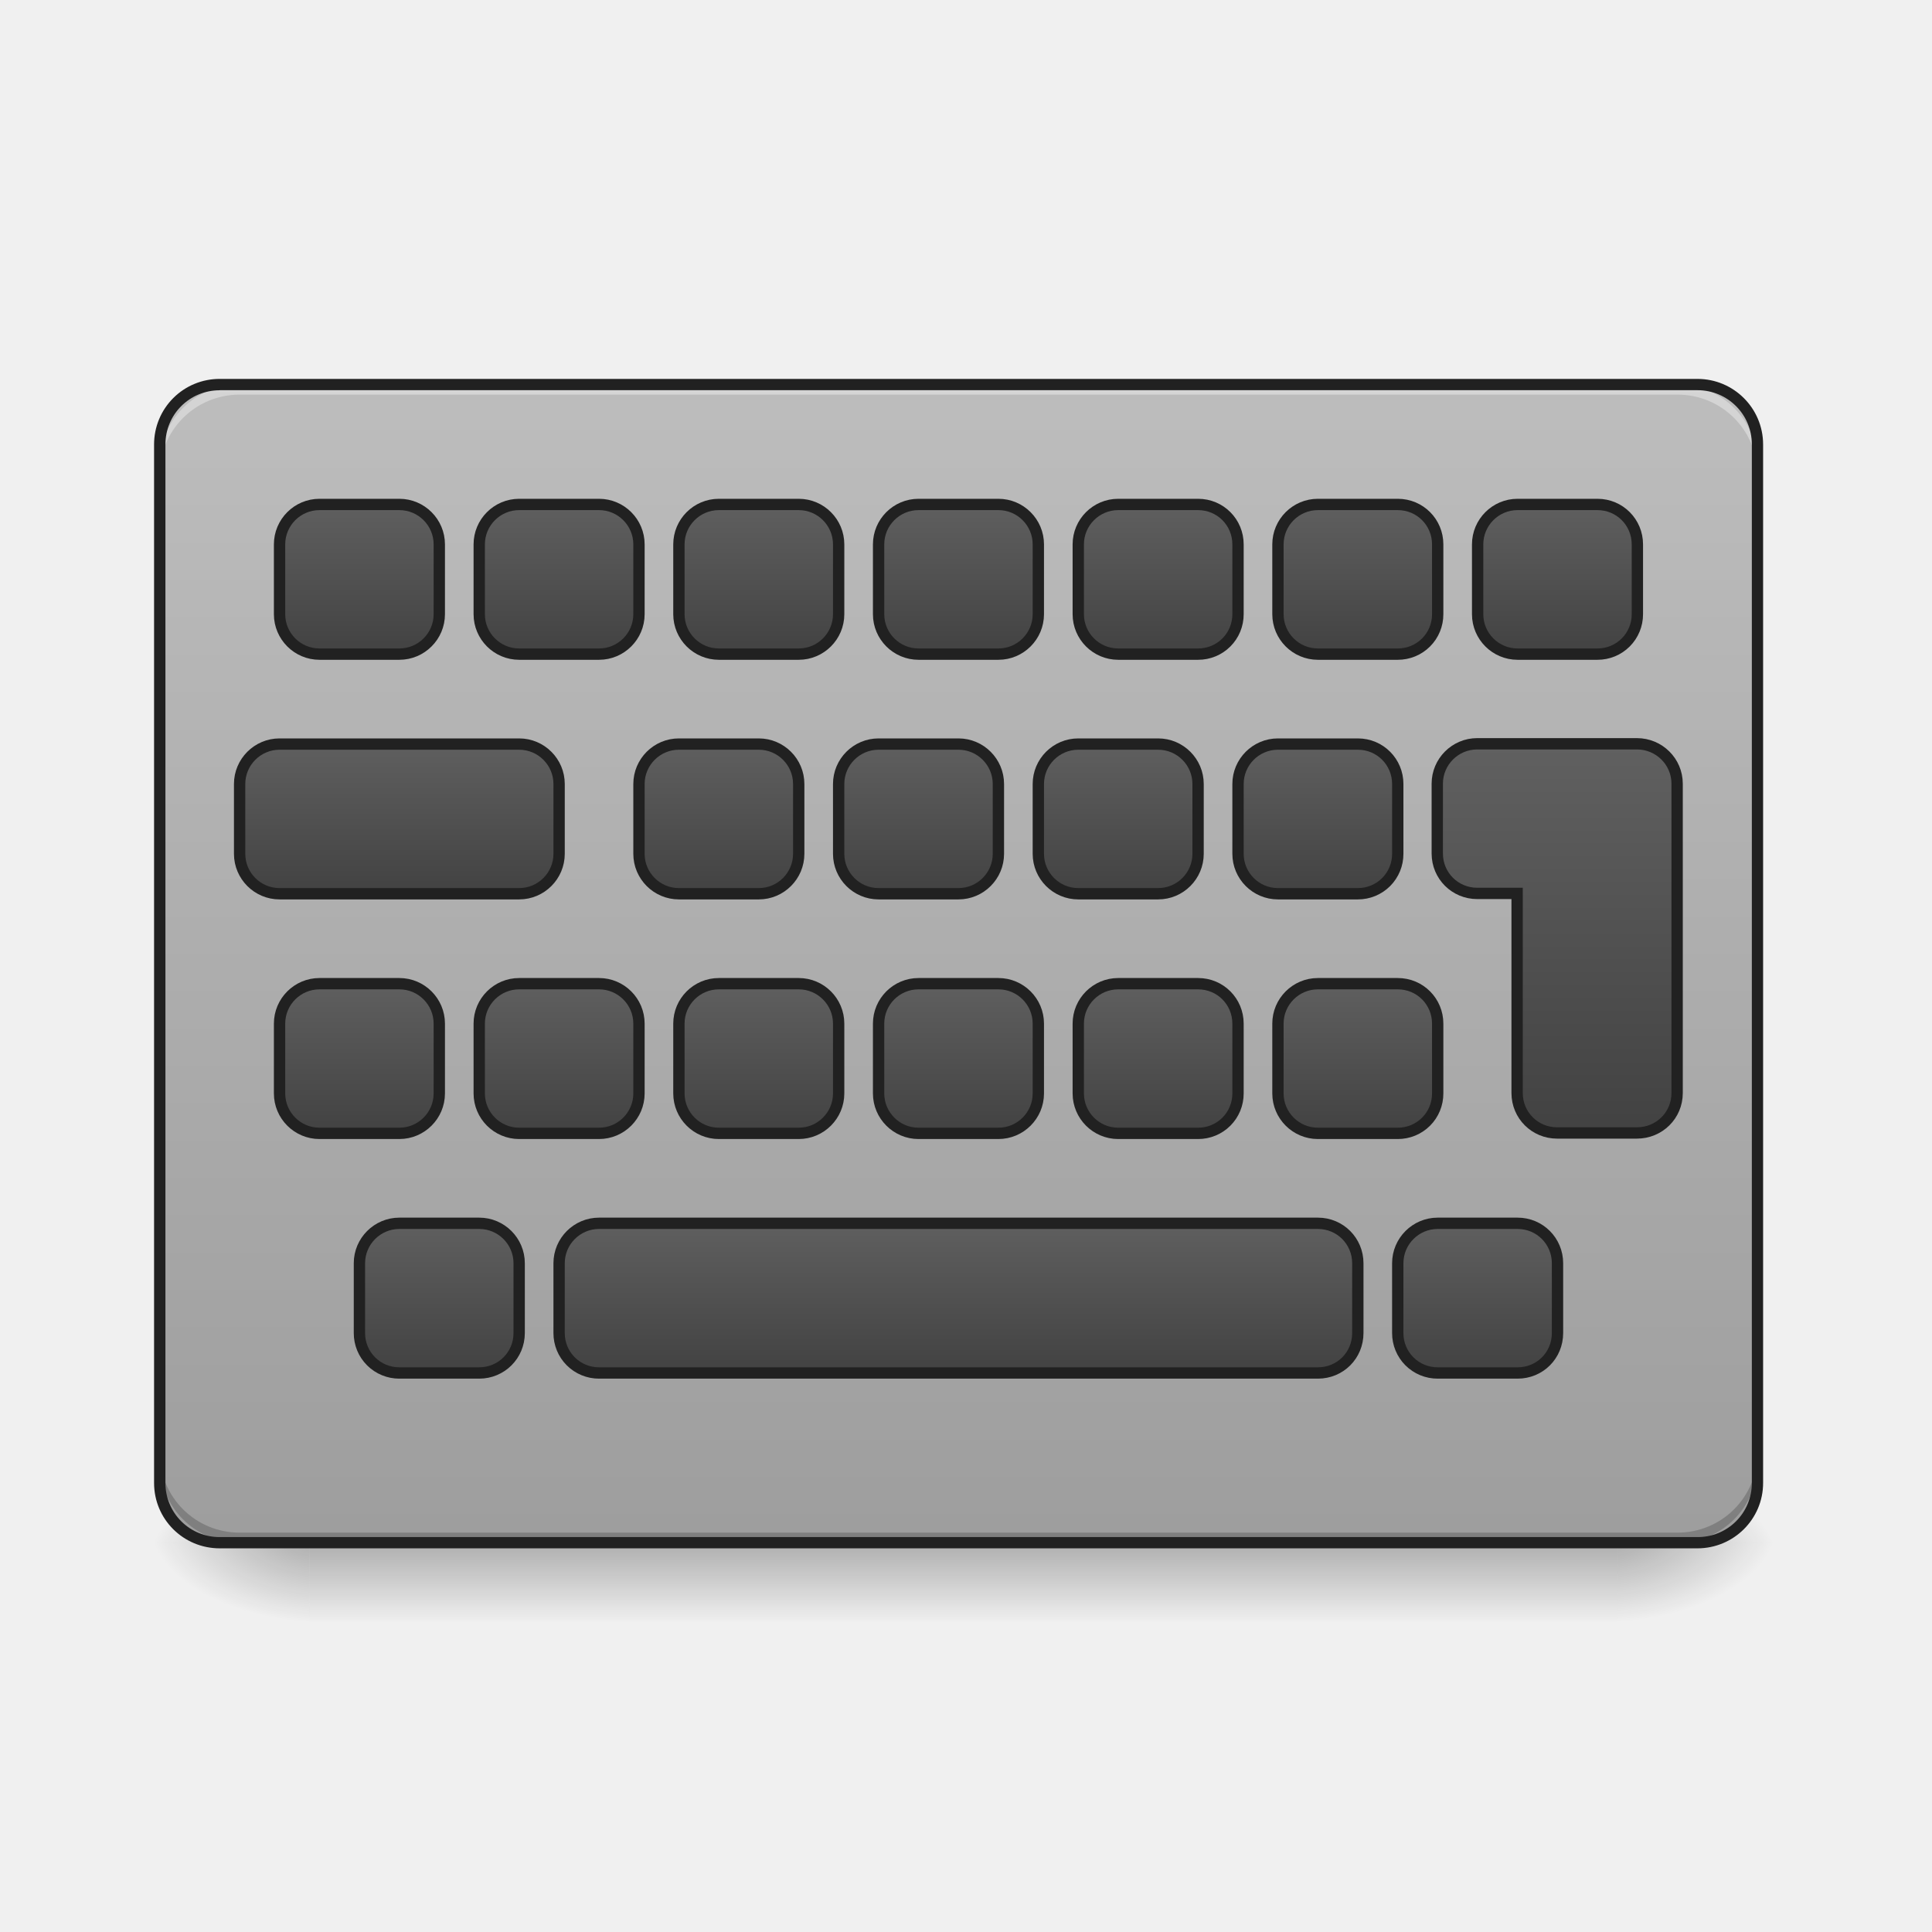
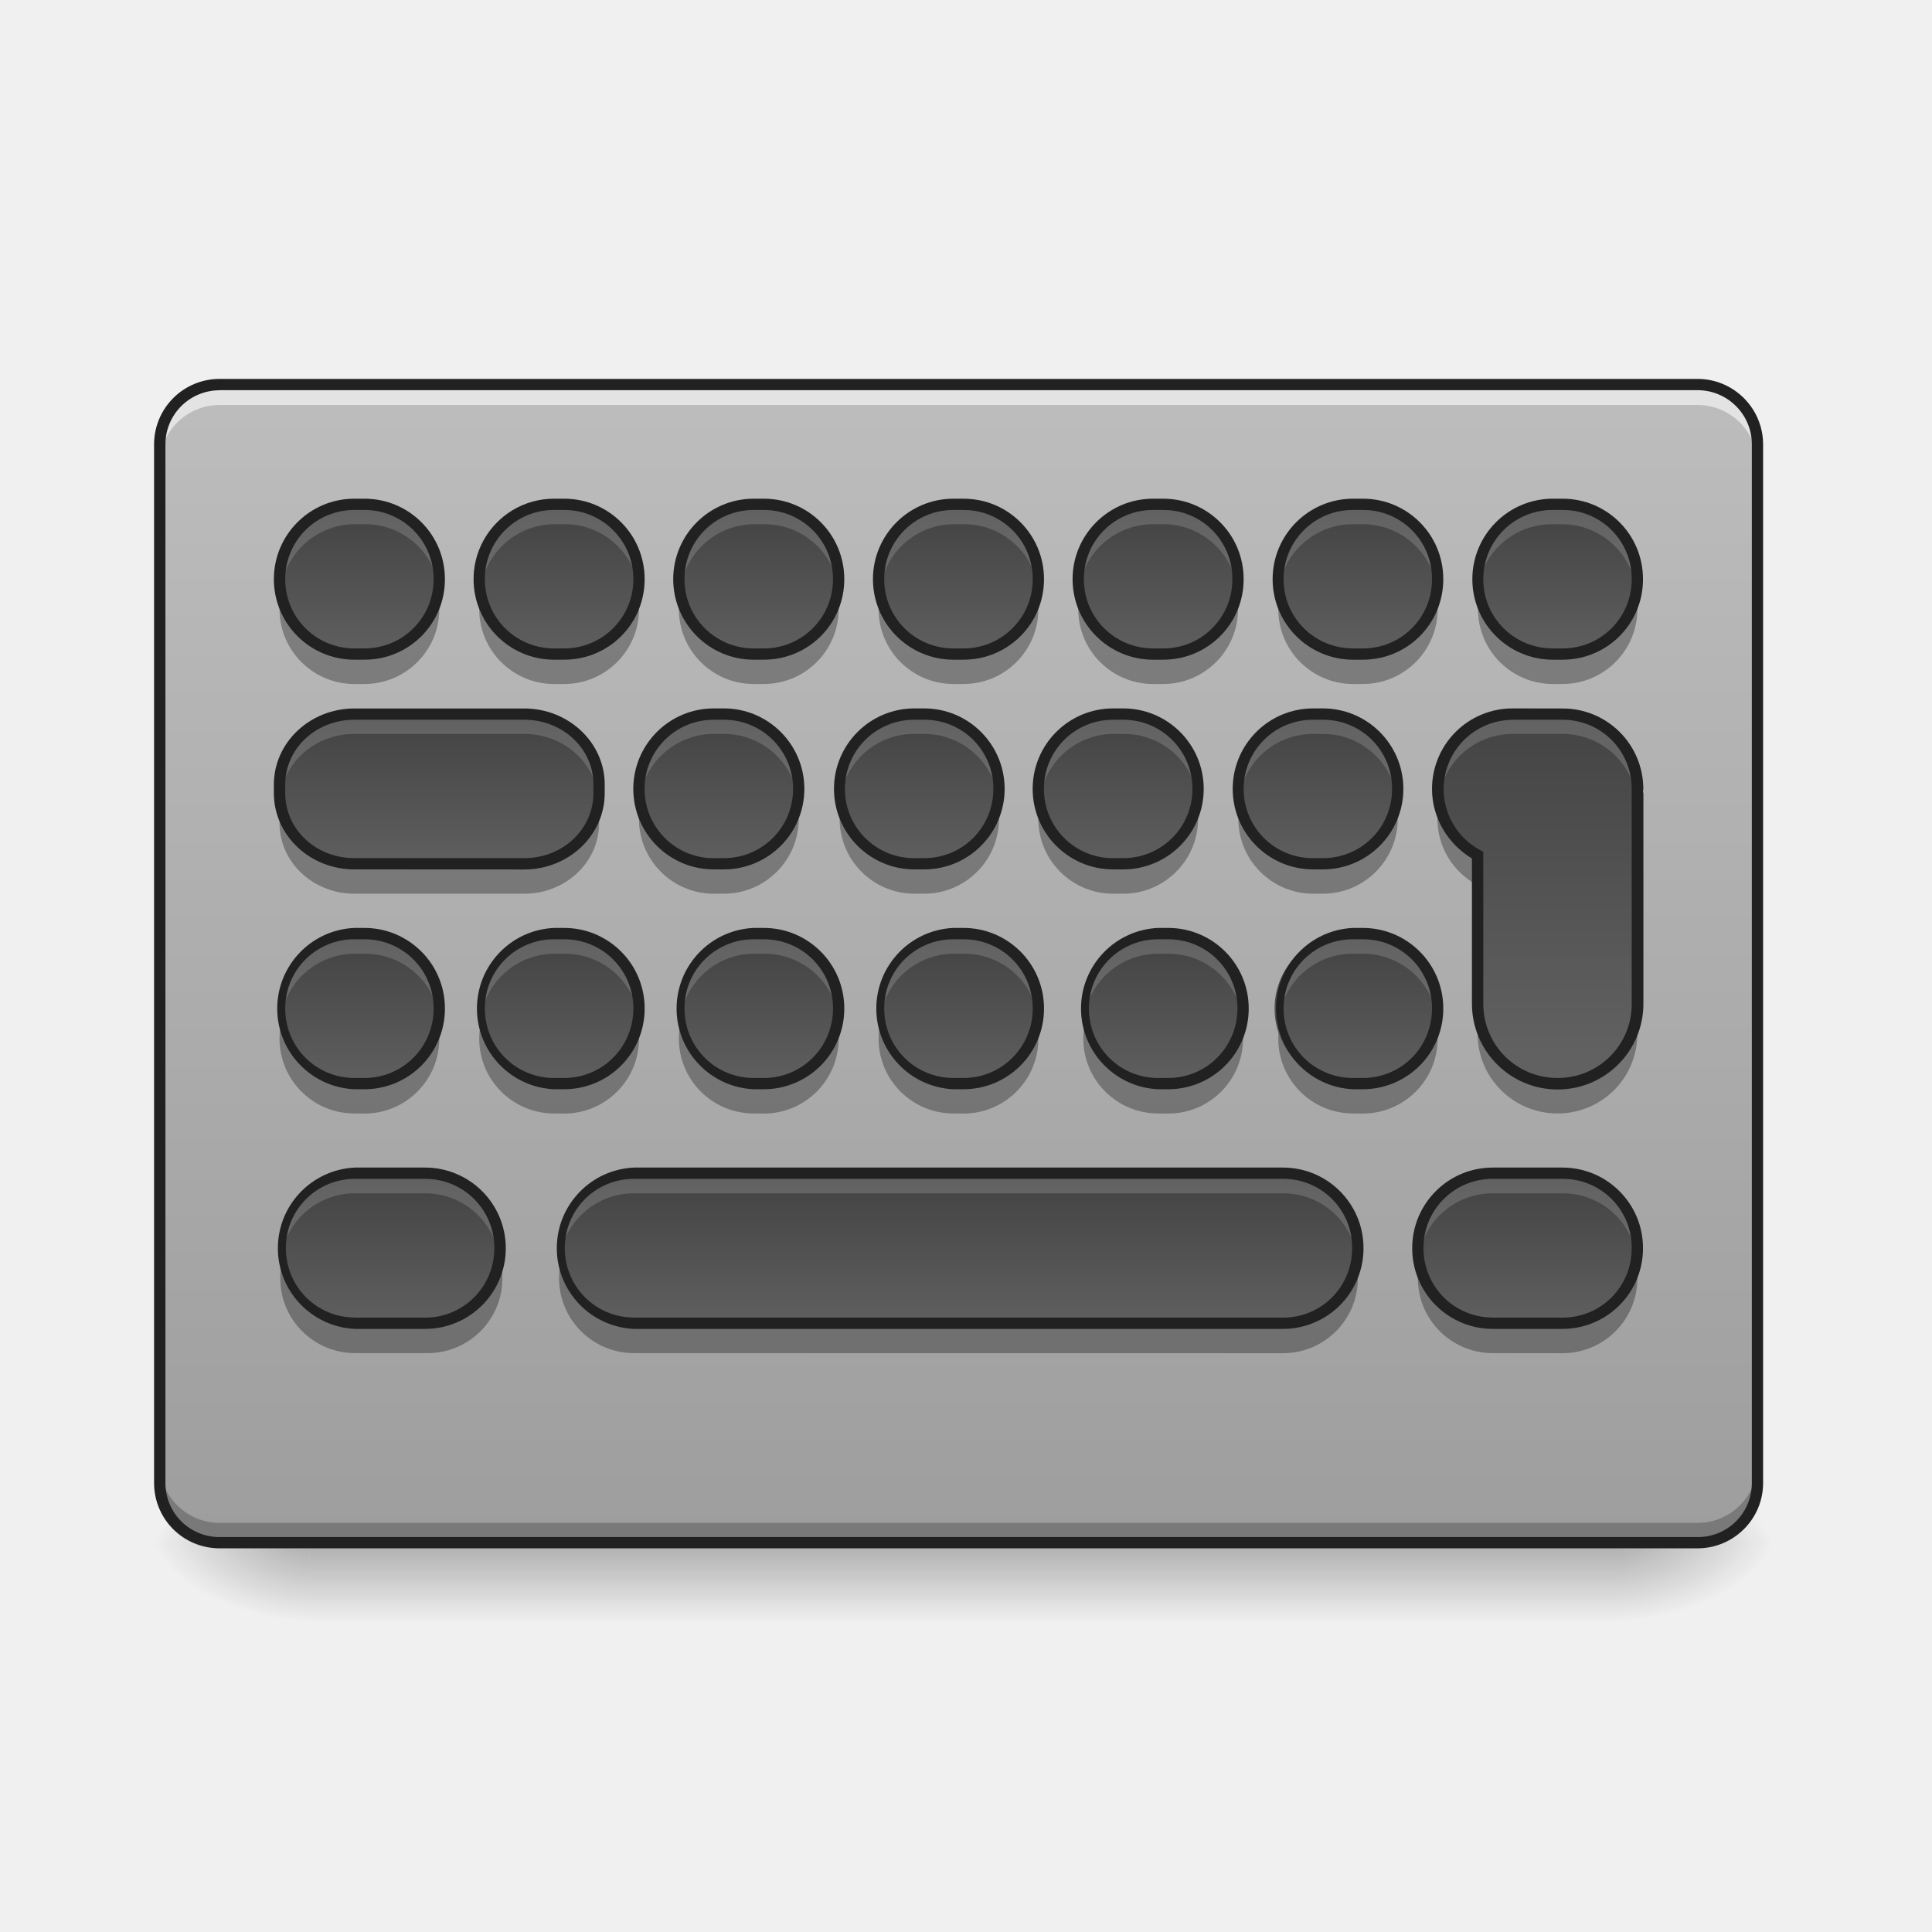
<svg xmlns="http://www.w3.org/2000/svg" width="32" height="32" viewBox="0 0 24 24">
  <defs>
    <linearGradient id="a" gradientUnits="userSpaceOnUse" x1="254" y1="233.5" x2="254" y2="254.667" gradientTransform="matrix(.04688 0 0 .04688 0 8.219)">
      <stop offset="0" stop-opacity=".275" />
      <stop offset="1" stop-opacity="0" />
    </linearGradient>
    <radialGradient id="b" gradientUnits="userSpaceOnUse" cx="450.909" cy="189.579" fx="450.909" fy="189.579" r="21.167" gradientTransform="matrix(0 -.0586 -.10548 0 39.842 45.836)">
      <stop offset="0" stop-opacity=".314" />
      <stop offset=".222" stop-opacity=".275" />
      <stop offset="1" stop-opacity="0" />
    </radialGradient>
    <radialGradient id="c" gradientUnits="userSpaceOnUse" cx="450.909" cy="189.579" fx="450.909" fy="189.579" r="21.167" gradientTransform="matrix(0 .0586 .10548 0 -15.903 -7.506)">
      <stop offset="0" stop-opacity=".314" />
      <stop offset=".222" stop-opacity=".275" />
      <stop offset="1" stop-opacity="0" />
    </radialGradient>
    <radialGradient id="d" gradientUnits="userSpaceOnUse" cx="450.909" cy="189.579" fx="450.909" fy="189.579" r="21.167" gradientTransform="matrix(0 -.0586 .10548 0 -15.903 45.836)">
      <stop offset="0" stop-opacity=".314" />
      <stop offset=".222" stop-opacity=".275" />
      <stop offset="1" stop-opacity="0" />
    </radialGradient>
    <radialGradient id="e" gradientUnits="userSpaceOnUse" cx="450.909" cy="189.579" fx="450.909" fy="189.579" r="21.167" gradientTransform="matrix(0 .0586 -.10548 0 39.842 -7.506)">
      <stop offset="0" stop-opacity=".314" />
      <stop offset=".222" stop-opacity=".275" />
      <stop offset="1" stop-opacity="0" />
    </radialGradient>
-     <linearGradient id="f" gradientUnits="userSpaceOnUse" x1="254" y1="-139.563" x2="254" y2="167.354" gradientTransform="matrix(.04688 0 0 .04688 0 11.195)">
-       <stop offset="0" stop-color="#bdbdbd" />
-       <stop offset="1" stop-color="#9e9e9e" />
+     <linearGradient id="f" gradientUnits="userSpaceOnUse" x1="296.333" y1="167.354" x2="296.333" y2="-139.563" gradientTransform="matrix(.04688 0 0 .04688 0 11.195)">
+       <stop offset="0" stop-color="#9e9e9e" />
+       <stop offset="1" stop-color="#bdbdbd" />
    </linearGradient>
-     <linearGradient id="g" gradientUnits="userSpaceOnUse" x1="285.75" y1="135.604" x2="285.75" y2="177.938" gradientTransform="translate(-31.75 -92.604)">
+     <linearGradient id="g" gradientUnits="userSpaceOnUse" x1="285.75" y1="135.604" x2="285.75" y2="177.938" gradientTransform="matrix(.04688 0 0 -.04688 -1.488 19.94)">
      <stop offset="0" stop-color="#616161" />
      <stop offset="1" stop-color="#424242" />
    </linearGradient>
-     <linearGradient id="h" gradientUnits="userSpaceOnUse" x1="285.75" y1="135.604" x2="285.75" y2="177.938" gradientTransform="translate(-31.75 -29.104)">
+     <linearGradient id="h" gradientUnits="userSpaceOnUse" x1="285.75" y1="135.604" x2="285.75" y2="177.938" gradientTransform="matrix(.04688 0 0 -.04688 -1.488 22.917)">
      <stop offset="0" stop-color="#616161" />
      <stop offset="1" stop-color="#424242" />
    </linearGradient>
-     <linearGradient id="i" gradientUnits="userSpaceOnUse" x1="285.75" y1="135.604" x2="285.75" y2="177.938" gradientTransform="translate(-42.333 -156.104)">
+     <linearGradient id="i" gradientUnits="userSpaceOnUse" x1="285.75" y1="135.604" x2="285.75" y2="177.938" gradientTransform="matrix(.04688 0 0 -.04688 -1.488 14.607)">
      <stop offset="0" stop-color="#616161" />
      <stop offset="1" stop-color="#424242" />
    </linearGradient>
-     <linearGradient id="j" gradientUnits="userSpaceOnUse" x1="285.75" y1="135.604" x2="285.75" y2="177.938" gradientTransform="translate(-31.75 -219.604)">
+     <linearGradient id="j" gradientUnits="userSpaceOnUse" x1="285.75" y1="135.604" x2="285.75" y2="177.938" gradientTransform="matrix(.04688 0 0 -.04688 .496 17.212)">
      <stop offset="0" stop-color="#616161" />
      <stop offset="1" stop-color="#424242" />
    </linearGradient>
-     <linearGradient id="k" gradientUnits="userSpaceOnUse" x1="285.75" y1="135.604" x2="285.75" y2="177.938" gradientTransform="translate(21.167 -92.604)">
+     <linearGradient id="k" gradientUnits="userSpaceOnUse" x1="296.333" y1="135.604" x2="296.333" y2="177.938" gradientTransform="matrix(.04688 0 0 -.04688 .992 14.607)">
      <stop offset="0" stop-color="#616161" />
      <stop offset="1" stop-color="#424242" />
    </linearGradient>
-     <linearGradient id="l" gradientUnits="userSpaceOnUse" x1="285.75" y1="135.604" x2="285.75" y2="177.938" gradientTransform="translate(10.583 -156.104)">
+     <linearGradient id="l" gradientUnits="userSpaceOnUse" x1="285.75" y1="135.604" x2="285.75" y2="177.938" gradientTransform="matrix(.04688 0 0 -.04688 3.473 19.94)">
      <stop offset="0" stop-color="#616161" />
      <stop offset="1" stop-color="#424242" />
    </linearGradient>
-     <linearGradient id="m" gradientUnits="userSpaceOnUse" x1="296.333" y1="135.604" x2="296.333" y2="177.938" gradientTransform="translate(21.167 -219.604)">
+     <linearGradient id="m" gradientUnits="userSpaceOnUse" x1="285.75" y1="135.604" x2="285.75" y2="177.938" gradientTransform="matrix(.04688 0 0 -.04688 2.977 17.212)">
      <stop offset="0" stop-color="#616161" />
      <stop offset="1" stop-color="#424242" />
    </linearGradient>
-     <linearGradient id="n" gradientUnits="userSpaceOnUse" x1="285.75" y1="135.604" x2="285.75" y2="177.938" gradientTransform="translate(74.083 -92.604)">
+     <linearGradient id="n" gradientUnits="userSpaceOnUse" x1="285.75" y1="135.604" x2="285.75" y2="177.938" gradientTransform="matrix(.04688 0 0 -.04688 3.473 14.607)">
      <stop offset="0" stop-color="#616161" />
      <stop offset="1" stop-color="#424242" />
    </linearGradient>
-     <linearGradient id="o" gradientUnits="userSpaceOnUse" x1="285.75" y1="135.604" x2="285.75" y2="177.938" gradientTransform="translate(63.5 -156.104)">
+     <linearGradient id="o" gradientUnits="userSpaceOnUse" x1="285.75" y1="135.604" x2="285.75" y2="177.938" gradientTransform="matrix(.04688 0 0 -.04688 5.954 14.607)">
      <stop offset="0" stop-color="#616161" />
      <stop offset="1" stop-color="#424242" />
    </linearGradient>
-     <linearGradient id="p" gradientUnits="userSpaceOnUse" x1="285.75" y1="135.604" x2="285.75" y2="177.938" gradientTransform="translate(74.083 -219.604)">
+     <linearGradient id="p" gradientUnits="userSpaceOnUse" x1="285.75" y1="135.604" x2="285.75" y2="177.938" gradientTransform="matrix(.04688 0 0 -.04688 -3.97 19.94)">
      <stop offset="0" stop-color="#616161" />
      <stop offset="1" stop-color="#424242" />
    </linearGradient>
-     <linearGradient id="q" gradientUnits="userSpaceOnUse" x1="285.75" y1="135.604" x2="285.75" y2="241.438" gradientTransform="matrix(3.77953 0 0 3.77953 480 222.598)">
+     <linearGradient id="q" gradientUnits="userSpaceOnUse" x1="285.75" y1="135.604" x2="285.75" y2="177.938" gradientTransform="matrix(.04688 0 0 -.04688 -4.465 17.212)">
      <stop offset="0" stop-color="#616161" />
      <stop offset="1" stop-color="#424242" />
    </linearGradient>
-     <linearGradient id="r" gradientUnits="userSpaceOnUse" x1="285.75" y1="135.604" x2="285.75" y2="177.938" gradientTransform="translate(127 -219.604)">
+     <linearGradient id="r" gradientUnits="userSpaceOnUse" x1="285.75" y1="135.604" x2="285.75" y2="177.938" gradientTransform="matrix(.04688 0 0 -.04688 -3.97 14.607)">
      <stop offset="0" stop-color="#616161" />
      <stop offset="1" stop-color="#424242" />
    </linearGradient>
-     <linearGradient id="s" gradientUnits="userSpaceOnUse" x1="285.75" y1="135.604" x2="285.75" y2="177.938" gradientTransform="translate(-84.667 -92.604)">
+     <linearGradient id="s" gradientUnits="userSpaceOnUse" x1="285.75" y1="135.604" x2="285.75" y2="177.938" gradientTransform="matrix(.04688 0 0 -.04688 -6.45 19.94)">
      <stop offset="0" stop-color="#616161" />
      <stop offset="1" stop-color="#424242" />
    </linearGradient>
-     <linearGradient id="t" gradientUnits="userSpaceOnUse" x1="285.75" y1="135.604" x2="285.75" y2="177.938" gradientTransform="translate(-95.25 -156.104)">
+     <linearGradient id="t" gradientUnits="userSpaceOnUse" x1="285.75" y1="135.604" x2="285.75" y2="177.938" gradientTransform="matrix(.04688 0 0 -.04688 -6.45 14.607)">
      <stop offset="0" stop-color="#616161" />
      <stop offset="1" stop-color="#424242" />
    </linearGradient>
-     <linearGradient id="u" gradientUnits="userSpaceOnUse" x1="285.75" y1="135.604" x2="285.75" y2="177.938" gradientTransform="translate(-84.667 -219.604)">
+     <linearGradient id="u" gradientUnits="userSpaceOnUse" x1="285.75" y1="135.604" x2="285.75" y2="177.938" gradientTransform="matrix(.04688 0 0 -.04688 -9.427 17.212)">
      <stop offset="0" stop-color="#616161" />
      <stop offset="1" stop-color="#424242" />
    </linearGradient>
-     <linearGradient id="v" gradientUnits="userSpaceOnUse" x1="285.75" y1="135.604" x2="285.75" y2="177.938" gradientTransform="translate(-137.583 -92.604)">
+     <linearGradient id="v" gradientUnits="userSpaceOnUse" x1="285.75" y1="135.604" x2="285.75" y2="177.938" gradientTransform="matrix(.04688 0 0 -.04688 -8.93 14.607)">
      <stop offset="0" stop-color="#616161" />
      <stop offset="1" stop-color="#424242" />
    </linearGradient>
-     <linearGradient id="w" gradientUnits="userSpaceOnUse" x1="285.75" y1="135.604" x2="285.75" y2="177.938" gradientTransform="translate(-137.583 -219.604)">
+     <linearGradient id="w" gradientUnits="userSpaceOnUse" x1="285.75" y1="135.604" x2="285.75" y2="177.938" gradientTransform="matrix(.04688 0 0 -.04688 5.21 22.917)">
      <stop offset="0" stop-color="#616161" />
      <stop offset="1" stop-color="#424242" />
    </linearGradient>
-     <linearGradient id="x" gradientUnits="userSpaceOnUse" x1="285.75" y1="135.604" x2="285.75" y2="177.938" gradientTransform="translate(-201.083 -156.104)">
+     <linearGradient id="x" gradientUnits="userSpaceOnUse" x1="285.75" y1="135.604" x2="285.75" y2="177.938" gradientTransform="matrix(.04688 0 0 -.04688 -8.93 19.94)">
      <stop offset="0" stop-color="#616161" />
      <stop offset="1" stop-color="#424242" />
    </linearGradient>
-     <linearGradient id="y" gradientUnits="userSpaceOnUse" x1="285.75" y1="135.604" x2="285.75" y2="177.938" gradientTransform="translate(-190.5 -219.604)">
+     <linearGradient id="y" gradientUnits="userSpaceOnUse" x1="285.75" y1="170" x2="285.75" y2="74.75" gradientTransform="matrix(.04688 0 0 .04688 5.954 5.118)">
      <stop offset="0" stop-color="#616161" />
      <stop offset="1" stop-color="#424242" />
    </linearGradient>
-     <linearGradient id="z" gradientUnits="userSpaceOnUse" x1="285.75" y1="135.604" x2="285.75" y2="177.938" gradientTransform="translate(105.833 -29.104)">
+     <linearGradient id="z" gradientUnits="userSpaceOnUse" x1="285.75" y1="135.604" x2="285.75" y2="177.938" gradientTransform="matrix(.04688 0 0 -.04688 1.054 19.94)">
      <stop offset="0" stop-color="#616161" />
      <stop offset="1" stop-color="#424242" />
    </linearGradient>
-     <linearGradient id="A" gradientUnits="userSpaceOnUse" x1="285.75" y1="135.604" x2="285.75" y2="177.938" gradientTransform="translate(-169.333 -29.104)">
+     <linearGradient id="A" gradientUnits="userSpaceOnUse" x1="285.75" y1="135.604" x2="285.75" y2="177.938" gradientTransform="matrix(.04688 0 0 -.04688 -1.976 17.212)">
      <stop offset="0" stop-color="#616161" />
      <stop offset="1" stop-color="#424242" />
    </linearGradient>
-     <linearGradient id="B" gradientUnits="userSpaceOnUse" x1="285.75" y1="135.604" x2="285.75" y2="177.938" gradientTransform="translate(-190.5 -92.604)">
+     <linearGradient id="B" gradientUnits="userSpaceOnUse" x1="285.75" y1="135.604" x2="285.75" y2="177.938" gradientTransform="matrix(.04688 0 0 -.04688 -8.922 22.917)">
      <stop offset="0" stop-color="#616161" />
      <stop offset="1" stop-color="#424242" />
    </linearGradient>
  </defs>
  <path d="M3.844 19.164h16.25v.992H3.844zm0 0" fill="url(#a)" />
  <path d="M20.094 19.164h1.984v-.992h-1.984zm0 0" fill="url(#b)" />
  <path d="M3.844 19.164H1.859v.992h1.985zm0 0" fill="url(#c)" />
  <path d="M3.844 19.164H1.859v-.992h1.985zm0 0" fill="url(#d)" />
  <path d="M20.094 19.164h1.984v.992h-1.984zm0 0" fill="url(#e)" />
  <path d="M2.73 4.777h18.356c.41 0 .746.332.746.743v12.902c0 .41-.336.742-.746.742H2.73a.743.743 0 0 1-.746-.742V5.52c0-.41.332-.743.746-.743zm0 0" fill="url(#f)" />
-   <path d="M2.977 19.164a.989.989 0 0 1-.993-.992v-.125c0 .55.442.992.993.992H20.84a.991.991 0 0 0 .992-.992v.125c0 .55-.445.992-.992.992zm0 0" fill-opacity=".196" />
-   <path d="M2.977 4.777a.989.989 0 0 0-.993.993v.125c0-.551.442-.993.993-.993H20.84c.547 0 .992.442.992.993V5.77a.991.991 0 0 0-.992-.993zm0 0" fill="#e6e6e6" fill-opacity=".588" />
-   <path d="M243.393 45.642h21.165c5.833 0 10.582 4.75 10.582 10.582v18.498c0 5.833-4.75 10.583-10.582 10.583h-21.165c-5.832 0-10.582-4.75-10.582-10.583V56.224c0-5.833 4.75-10.582 10.582-10.582zm0 0" transform="matrix(.04688 0 0 .04688 0 10.08)" fill="url(#g)" stroke-width="3" stroke-linecap="round" stroke="#212121" />
-   <path d="M158.735 109.136h190.482c5.916 0 10.582 4.75 10.582 10.582v18.498c0 5.916-4.666 10.583-10.582 10.583H158.735a10.544 10.544 0 0 1-10.582-10.583v-18.498c0-5.833 4.75-10.582 10.582-10.582zm0 0" transform="matrix(.04688 0 0 .04688 0 10.08)" fill="url(#h)" stroke-width="3" stroke-linecap="round" stroke="#212121" />
+   <path d="M11.844 11.973h.125a.93.93 0 1 1 0 1.86l-.125-.001a.93.93 0 1 1 0-1.86zm0 0M7.875 14.95h8.063a.93.93 0 0 1 0 1.86l-8.063-.001a.93.93 0 1 1 0-1.86zm0 0M11.844 6.637h.125a.93.93 0 1 1 0 1.86h-.125a.93.93 0 1 1 0-1.86zm0 0M13.828 9.242h.125a.93.93 0 1 1 0 1.86h-.125a.93.93 0 1 1 0-1.86zm0 0M14.324 6.637h.125a.93.93 0 1 1 0 1.86h-.125a.93.93 0 1 1 0-1.86zm0 0M16.809 11.973h.12a.93.93 0 1 1 0 1.86l-.12-.001a.93.93 0 0 1 0-1.86zm0 0M16.313 9.242h.12a.93.93 0 1 1 0 1.86h-.12a.93.93 0 1 1 0-1.86zm0 0M16.809 6.637h.12a.93.93 0 1 1 0 1.86h-.12a.93.93 0 1 1 0-1.86zm0 0M19.29 6.637h.12a.93.93 0 1 1 0 1.86h-.12a.93.93 0 1 1 0-1.86zm0 0M9.363 11.973h.125a.93.93 0 1 1 0 1.86l-.125-.001a.93.93 0 1 1 0-1.86zm0 0M8.867 9.242h.125a.93.93 0 1 1 0 1.86h-.125a.93.93 0 1 1 0-1.86zm0 0M9.363 6.637h.125a.93.93 0 1 1 0 1.86h-.125a.93.93 0 1 1 0-1.86zm0 0M6.883 11.973h.125a.93.93 0 1 1 0 1.86l-.125-.001a.93.93 0 1 1 0-1.86zm0 0M6.883 6.637h.125a.93.93 0 1 1 0 1.86h-.125a.93.93 0 1 1 0-1.86zm0 0M4.402 9.242h2.11c.515 0 .93.395.93.88v.105c0 .484-.415.875-.93.875h-2.11c-.511 0-.93-.391-.93-.875v-.106c0-.484.419-.879.93-.879zm0 0M4.402 6.637h.125a.93.93 0 1 1 0 1.86h-.125a.93.93 0 1 1 0-1.86zm0 0M18.543 14.95h.867a.93.93 0 0 1 0 1.86l-.867-.001a.93.93 0 1 1 0-1.86zm0 0M4.402 11.973h.125a.93.93 0 1 1 0 1.86l-.125-.001a.93.93 0 1 1 0-1.86zm0 0M18.793 9.242a.93.93 0 0 0-.438 1.754v1.844c0 .55.446.992.993.992.55 0 .992-.441.992-.992v-2.606-.035-.027a.927.927 0 0 0-.93-.93zm0 0" fill-opacity=".314" />
+   <path d="M2.73 19.172a.743.743 0 0 1-.746-.742v-.258c0 .414.332.746.746.746h18.356a.744.744 0 0 0 .746-.746v.258c0 .41-.332.742-.746.742zm0 0" fill-opacity=".235" />
+   <path d="M11.844 13.46h.125a.93.93 0 0 0 .93-.933.93.93 0 0 0-.93-.93h-.125a.932.932 0 0 0 0 1.864zm0 0" fill="url(#g)" />
+   <path d="M7.875 16.438h8.063a.93.93 0 0 0 .93-.93.93.93 0 0 0-.93-.934H7.874a.933.933 0 0 0 0 1.864zm0 0" fill="url(#h)" />
+   <path d="M2.73 4.777a.743.743 0 0 0-.746.743v.257c0-.414.332-.746.746-.746h18.356c.414 0 .746.332.746.746V5.52a.743.743 0 0 0-.746-.743zm0 0" fill="#fff" fill-opacity=".588" />
  <path d="M2.73 4.707a.813.813 0 0 0-.816.813v12.902c0 .45.363.812.816.812h18.356c.45 0 .816-.363.816-.812V5.52a.815.815 0 0 0-.816-.813zm0 .14h18.356c.375 0 .676.301.676.673v12.902a.67.67 0 0 1-.676.672H2.73a.67.67 0 0 1-.675-.672V5.52c0-.372.3-.672.675-.672zm0 0" fill="#212121" />
-   <path d="M232.811-17.852h21.165c5.833 0 10.582 4.75 10.582 10.582v18.498c0 5.833-4.75 10.583-10.582 10.583H232.81c-5.833 0-10.582-4.75-10.582-10.583V-7.27c0-5.833 4.75-10.582 10.582-10.582zm0 0" transform="matrix(.04688 0 0 .04688 0 10.08)" fill="url(#i)" stroke-width="3" stroke-linecap="round" stroke="#212121" />
-   <path d="M243.393-81.346h21.165c5.833 0 10.582 4.75 10.582 10.582v18.498c0 5.833-4.75 10.583-10.582 10.583h-21.165c-5.832 0-10.582-4.75-10.582-10.583v-18.498c0-5.833 4.75-10.582 10.582-10.582zm0 0" transform="matrix(.04688 0 0 .04688 0 10.08)" fill="url(#j)" stroke-width="3" stroke-linecap="round" stroke="#212121" />
-   <path d="M296.305 45.642h21.165c5.916 0 10.582 4.75 10.582 10.582v18.498a10.544 10.544 0 0 1-10.582 10.583h-21.165c-5.833 0-10.582-4.75-10.582-10.583V56.224c0-5.833 4.75-10.582 10.582-10.582zm0 0" transform="matrix(.04688 0 0 .04688 0 10.08)" fill="url(#k)" stroke-width="3" stroke-linecap="round" stroke="#212121" />
-   <path d="M285.723-17.852h21.164c5.833 0 10.583 4.75 10.583 10.582v18.498c0 5.833-4.75 10.583-10.583 10.583h-21.164c-5.833 0-10.583-4.75-10.583-10.583V-7.27c0-5.833 4.75-10.582 10.583-10.582zm0 0" transform="matrix(.04688 0 0 .04688 0 10.08)" fill="url(#l)" stroke-width="3" stroke-linecap="round" stroke="#212121" />
-   <path d="M296.305-81.346h21.165c5.916 0 10.582 4.75 10.582 10.582v18.498a10.544 10.544 0 0 1-10.582 10.583h-21.165c-5.833 0-10.582-4.75-10.582-10.583v-18.498c0-5.833 4.75-10.582 10.582-10.582zm0 0" transform="matrix(.04688 0 0 .04688 0 10.08)" fill="url(#m)" stroke-width="3" stroke-linecap="round" stroke="#212121" />
-   <path d="M349.217 45.642h21.164c5.916 0 10.583 4.75 10.583 10.582v18.498a10.544 10.544 0 0 1-10.583 10.583h-21.164c-5.833 0-10.583-4.75-10.583-10.583V56.224c0-5.833 4.75-10.582 10.583-10.582zm0 0" transform="matrix(.04688 0 0 .04688 0 10.08)" fill="url(#n)" stroke-width="3" stroke-linecap="round" stroke="#212121" />
-   <path d="M338.634-17.852H359.8c5.916 0 10.582 4.75 10.582 10.582v18.498A10.544 10.544 0 0 1 359.8 21.811h-21.165c-5.832 0-10.582-4.75-10.582-10.583V-7.27c0-5.833 4.75-10.582 10.582-10.582zm0 0" transform="matrix(.04688 0 0 .04688 0 10.08)" fill="url(#o)" stroke-width="3" stroke-linecap="round" stroke="#212121" />
-   <path d="M349.217-81.346h21.164c5.916 0 10.583 4.75 10.583 10.582v18.498a10.544 10.544 0 0 1-10.583 10.583h-21.164c-5.833 0-10.583-4.75-10.583-10.583v-18.498c0-5.833 4.75-10.582 10.583-10.582zm0 0" transform="matrix(.04688 0 0 .04688 0 10.08)" fill="url(#p)" stroke-width="3" stroke-linecap="round" stroke="#212121" />
-   <path d="M1479.859 745.126c-22.045 0-39.996 17.95-39.996 39.996v69.915c0 22.36 17.95 39.996 39.996 39.996h39.996v199.98c0 22.36 17.951 39.997 39.996 39.997h79.992c22.36 0 40.312-17.636 40.312-39.996V785.122c0-22.045-17.951-39.996-40.312-39.996zm0 0" transform="scale(.0124)" fill="url(#q)" stroke-width="11.339" stroke-linecap="round" stroke="#212121" />
-   <path d="M402.128-81.346h21.165c5.916 0 10.582 4.75 10.582 10.582v18.498a10.544 10.544 0 0 1-10.582 10.583h-21.165c-5.833 0-10.582-4.75-10.582-10.583v-18.498c0-5.833 4.75-10.582 10.582-10.582zm0 0" transform="matrix(.04688 0 0 .04688 0 10.08)" fill="url(#r)" stroke-width="3" stroke-linecap="round" stroke="#212121" />
-   <path d="M190.482 45.642h21.164c5.833 0 10.583 4.75 10.583 10.582v18.498c0 5.833-4.75 10.583-10.583 10.583h-21.164c-5.833 0-10.583-4.75-10.583-10.583V56.224c0-5.833 4.75-10.582 10.583-10.582zm0 0" transform="matrix(.04688 0 0 .04688 0 10.08)" fill="url(#s)" stroke-width="3" stroke-linecap="round" stroke="#212121" />
-   <path d="M179.9-17.852h21.164c5.833 0 10.582 4.75 10.582 10.582v18.498c0 5.833-4.75 10.583-10.582 10.583H179.9c-5.832 0-10.582-4.75-10.582-10.583V-7.27c0-5.833 4.75-10.582 10.582-10.582zm0 0" transform="matrix(.04688 0 0 .04688 0 10.08)" fill="url(#t)" stroke-width="3" stroke-linecap="round" stroke="#212121" />
-   <path d="M190.482-81.346h21.164c5.833 0 10.583 4.75 10.583 10.582v18.498c0 5.833-4.75 10.583-10.583 10.583h-21.164c-5.833 0-10.583-4.75-10.583-10.583v-18.498c0-5.833 4.75-10.582 10.583-10.582zm0 0" transform="matrix(.04688 0 0 .04688 0 10.08)" fill="url(#u)" stroke-width="3" stroke-linecap="round" stroke="#212121" />
-   <path d="M137.57 45.642h21.165c5.833 0 10.582 4.75 10.582 10.582v18.498c0 5.833-4.75 10.583-10.582 10.583H137.57c-5.833 0-10.582-4.75-10.582-10.583V56.224c0-5.833 4.75-10.582 10.582-10.582zm0 0" transform="matrix(.04688 0 0 .04688 0 10.08)" fill="url(#v)" stroke-width="3" stroke-linecap="round" stroke="#212121" />
-   <path d="M137.57-81.346h21.165c5.833 0 10.582 4.75 10.582 10.582v18.498c0 5.833-4.75 10.583-10.582 10.583H137.57c-5.833 0-10.582-4.75-10.582-10.583v-18.498c0-5.833 4.75-10.582 10.582-10.582zm0 0" transform="matrix(.04688 0 0 .04688 0 10.08)" fill="url(#w)" stroke-width="3" stroke-linecap="round" stroke="#212121" />
-   <path d="M74.076-17.852h63.494c5.833 0 10.583 4.75 10.583 10.582v18.498c0 5.833-4.75 10.583-10.583 10.583H74.076c-5.833 0-10.582-4.75-10.582-10.583V-7.27c0-5.833 4.75-10.582 10.582-10.582zm0 0" transform="matrix(.04688 0 0 .04688 0 10.08)" fill="url(#x)" stroke-width="3" stroke-linecap="round" stroke="#212121" />
-   <path d="M84.659-81.346h21.164c5.833 0 10.583 4.75 10.583 10.582v18.498c0 5.833-4.75 10.583-10.583 10.583H84.66c-5.833 0-10.583-4.75-10.583-10.583v-18.498c0-5.833 4.75-10.582 10.583-10.582zm0 0" transform="matrix(.04688 0 0 .04688 0 10.08)" fill="url(#y)" stroke-width="3" stroke-linecap="round" stroke="#212121" />
-   <path d="M380.964 109.136h21.164c5.916 0 10.583 4.75 10.583 10.582v18.498c0 5.916-4.667 10.583-10.583 10.583h-21.164a10.544 10.544 0 0 1-10.583-10.583v-18.498c0-5.833 4.75-10.582 10.583-10.582zm0 0" transform="matrix(.04688 0 0 .04688 0 10.08)" fill="url(#z)" stroke-width="3" stroke-linecap="round" stroke="#212121" />
-   <path d="M105.823 109.136h21.165c5.833 0 10.582 4.75 10.582 10.582v18.498c0 5.916-4.75 10.583-10.582 10.583h-21.165a10.544 10.544 0 0 1-10.582-10.583v-18.498c0-5.833 4.75-10.582 10.582-10.582zm0 0" transform="matrix(.04688 0 0 .04688 0 10.08)" fill="url(#A)" stroke-width="3" stroke-linecap="round" stroke="#212121" />
-   <path d="M84.659 45.642h21.164c5.833 0 10.583 4.75 10.583 10.582v18.498c0 5.833-4.75 10.583-10.583 10.583H84.66c-5.833 0-10.583-4.75-10.583-10.583V56.224c0-5.833 4.75-10.582 10.583-10.582zm0 0" transform="matrix(.04688 0 0 .04688 0 10.08)" fill="url(#B)" stroke-width="3" stroke-linecap="round" stroke="#212121" />
+   <path d="M11.844 8.125h.125a.93.93 0 1 0 0-1.86h-.125a.93.93 0 1 0 0 1.86zm0 0" fill="url(#i)" />
+   <path d="M13.828 10.73h.125a.93.93 0 1 0 0-1.859h-.125a.93.93 0 1 0 0 1.86zm0 0" fill="url(#j)" />
+   <path d="M14.324 8.125h.125a.93.93 0 1 0 0-1.86h-.125a.93.93 0 1 0 0 1.86zm0 0" fill="url(#k)" />
+   <path d="M16.809 13.46h.12a.93.93 0 0 0 .93-.933.93.93 0 0 0-.93-.93h-.12a.933.933 0 1 0 0 1.864zm0 0" fill="url(#l)" />
+   <path d="M16.313 10.73h.12a.93.93 0 1 0 0-1.859h-.12a.93.93 0 1 0 0 1.86zm0 0" fill="url(#m)" />
+   <path d="M16.809 8.125h.12a.93.93 0 1 0 0-1.86h-.12a.93.93 0 0 0 0 1.86zm0 0" fill="url(#n)" />
+   <path d="M19.29 8.125h.12a.93.93 0 1 0 0-1.86h-.12a.93.93 0 0 0 0 1.86zm0 0" fill="url(#o)" />
+   <path d="M9.363 13.46h.125a.93.93 0 0 0 .93-.933.93.93 0 0 0-.93-.93h-.125a.932.932 0 0 0 0 1.864zm0 0" fill="url(#p)" />
+   <path d="M8.867 10.73h.125a.93.93 0 1 0 0-1.859h-.125a.93.93 0 1 0 0 1.86zm0 0" fill="url(#q)" />
+   <path d="M9.363 8.125h.125a.93.93 0 1 0 0-1.86h-.125a.93.93 0 1 0 0 1.86zm0 0" fill="url(#r)" />
+   <path d="M6.883 13.46h.125a.93.93 0 0 0 .93-.933.93.93 0 0 0-.93-.93h-.125a.932.932 0 0 0 0 1.864zm0 0" fill="url(#s)" />
+   <path d="M6.883 8.125h.125a.93.93 0 1 0 0-1.86h-.125a.93.93 0 1 0 0 1.86zm0 0" fill="url(#t)" />
+   <path d="M4.402 10.73h2.11c.515 0 .93-.394.93-.878v-.106c0-.484-.415-.875-.93-.875h-2.11c-.511 0-.93.39-.93.875v.106c0 .484.419.878.93.878zm0 0" fill="url(#u)" />
+   <path d="M4.402 8.125h.125a.93.93 0 1 0 0-1.86h-.125a.93.93 0 1 0 0 1.86zm0 0" fill="url(#v)" />
+   <path d="M18.543 16.438h.867a.93.93 0 0 0 .93-.93.93.93 0 0 0-.93-.934h-.867a.933.933 0 0 0 0 1.864zm0 0" fill="url(#w)" />
+   <path d="M4.402 13.46h.125a.93.93 0 0 0 .93-.933.93.93 0 0 0-.93-.93h-.125a.932.932 0 0 0 0 1.864zm0 0" fill="url(#x)" />
+   <path d="M18.793 8.871a.93.93 0 0 0-.438 1.754v1.844c0 .547.446.992.993.992.55 0 .992-.445.992-.992V9.863v-.035-.027a.927.927 0 0 0-.93-.93zm0 0" fill="url(#y)" />
+   <path d="M7.875 14.574a.93.93 0 0 0-.922 1.055.928.928 0 0 1 .922-.805h8.063c.472 0 .863.348.921.805.008-.04.008-.082.008-.121a.93.93 0 0 0-.93-.934zm0 0M16.313 8.871a.93.93 0 0 0-.934.93c0 .043.004.082.012.125a.926.926 0 0 1 .921-.809h.122c.472 0 .863.352.921.809.008-.043.008-.082.008-.125a.927.927 0 0 0-.93-.93zm0 0M4.402 8.871c-.515 0-.93.39-.93.875v.106c0 .023 0 .05.005.074.039-.453.437-.809.925-.809h2.11c.488 0 .886.356.926.809.003-.024.003-.051.003-.074v-.106c0-.484-.414-.875-.93-.875zm0 0M18.543 14.574a.93.93 0 0 0-.922 1.055.928.928 0 0 1 .922-.805h.867c.477 0 .863.348.922.805.008-.04.008-.082.008-.121a.93.93 0 0 0-.93-.934zm0 0M18.793 8.871a.93.93 0 0 0-.934.93c0 .043.004.082.012.125a.926.926 0 0 1 .922-.809h.617c.516 0 .93.414.93.93v-.184-.035-.027a.927.927 0 0 0-.93-.93zm1.547 1.176v.062zm0 0M16.809 11.598a.93.93 0 0 0-.934.93c0 .042.004.085.012.124a.922.922 0 0 1 .922-.804h.12c.473 0 .864.347.923.804.007-.039.007-.082.007-.125a.927.927 0 0 0-.93-.93zm0 0M11.855 11.598a.93.93 0 0 0-.933.93c0 .042.004.085.012.124a.922.922 0 0 1 .921-.804h.122c.472 0 .863.347.921.804.008-.039.008-.082.008-.125a.927.927 0 0 0-.93-.93zm0 0M9.375 11.598a.93.93 0 0 0-.934.93c0 .042.004.085.012.124a.922.922 0 0 1 .922-.804h.121c.473 0 .863.347.922.804.008-.039.008-.082.008-.125a.927.927 0 0 0-.93-.93zm0 0M6.89 11.598a.93.93 0 0 0-.921 1.054.928.928 0 0 1 .922-.804h.125c.472 0 .863.347.921.804.008-.039.008-.082.008-.125a.927.927 0 0 0-.93-.93zm0 0M4.41 11.598a.927.927 0 0 0-.922 1.054.928.928 0 0 1 .922-.804h.125c.473 0 .863.347.922.804.008-.039.008-.082.008-.125a.927.927 0 0 0-.93-.93zm0 0M16.809 6.266a.93.93 0 0 0-.934.93c0 .042.004.081.012.124a.926.926 0 0 1 .922-.808h.12c.473 0 .864.351.923.808.007-.043.007-.082.007-.125a.927.927 0 0 0-.93-.93zm0 0M11.855 6.266a.93.93 0 0 0-.933.93c0 .042.004.081.012.124a.926.926 0 0 1 .921-.808h.122c.472 0 .863.351.921.808.008-.043.008-.082.008-.125a.927.927 0 0 0-.93-.93zm0 0M9.375 6.266a.93.93 0 0 0-.934.93c0 .042.004.081.012.124a.926.926 0 0 1 .922-.808h.121c.473 0 .863.351.922.808.008-.043.008-.082.008-.125a.927.927 0 0 0-.93-.93zm0 0M6.89 6.266a.93.93 0 0 0-.93.93c0 .042.005.081.009.124a.931.931 0 0 1 .922-.808h.125c.472 0 .863.351.921.808.008-.043.008-.082.008-.125a.927.927 0 0 0-.93-.93zm0 0M4.41 6.266a.927.927 0 0 0-.93.93c0 .042.004.081.008.124a.931.931 0 0 1 .922-.808h.125c.473 0 .863.351.922.808a.927.927 0 0 0-.922-1.055zm0 0M19.277 6.266a.93.93 0 0 0-.93.93c0 .042.005.081.008.124a.931.931 0 0 1 .922-.808h.125c.473 0 .864.351.922.808.008-.043.008-.082.008-.125a.927.927 0 0 0-.93-.93zm0 0M14.324 6.266a.93.93 0 0 0-.93.93c0 .042.004.081.008.124a.931.931 0 0 1 .922-.808h.125c.473 0 .864.351.922.808.008-.043.008-.082.008-.125a.927.927 0 0 0-.93-.93zm0 0M13.84 8.871a.93.93 0 0 0-.934.93c0 .043.004.082.012.125a.926.926 0 0 1 .922-.809h.12c.477 0 .864.352.923.809a.677.677 0 0 0 .012-.125.93.93 0 0 0-.934-.93zm0 0M8.867 8.871a.927.927 0 0 0-.93.93c0 .043.004.082.008.125a.931.931 0 0 1 .922-.809h.125c.473 0 .863.352.922.809.004-.043.008-.082.008-.125a.927.927 0 0 0-.93-.93zm0 0" fill="#c7c7c7" fill-opacity=".235" />
+   <path d="M11.844 13.531a1.003 1.003 0 0 1 0-2.004h.125a1 1 0 0 1 1 1 1 1 0 0 1-1 1.004zm0-.14h.125c.476 0 .86-.383.86-.864a.857.857 0 0 0-.86-.859h-.125a.857.857 0 0 0-.86.86c0 .48.383.863.86.863zm0 0M7.875 16.508a1.003 1.003 0 0 1 0-2.004h8.063a1 1 0 0 1 1 1 1 1 0 0 1-1 1.004zm0-.14h8.063c.48 0 .859-.384.859-.864a.854.854 0 0 0-.86-.86H7.876a.857.857 0 0 0-.86.86c0 .48.383.863.86.863zm0 0M11.844 8.195a1 1 0 1 1 0-2h.125c.554 0 1 .446 1 1 0 .555-.446 1-1 1zm0-.14h.125c.476 0 .86-.383.86-.86a.857.857 0 0 0-.86-.86h-.125a.857.857 0 0 0-.86.86c0 .477.383.86.86.86zm0 0M13.828 10.8a1 1 0 1 1 0-2h.125a1 1 0 1 1 0 2zm0-.14h.125c.477 0 .86-.383.86-.86a.857.857 0 0 0-.86-.859h-.125a.857.857 0 0 0-.86.86c0 .476.384.86.86.86zm0 0M14.324 8.195a1 1 0 1 1 0-2h.125c.555 0 1 .446 1 1 0 .555-.445 1-1 1zm0-.14h.125c.48 0 .86-.383.86-.86a.854.854 0 0 0-.86-.86h-.125a.857.857 0 0 0-.86.86c0 .477.384.86.86.86zm0 0M16.809 13.531a1.003 1.003 0 0 1 0-2.004h.12a1 1 0 0 1 1 1 1 1 0 0 1-1 1.004zm0-.14h.12c.481 0 .86-.383.86-.864a.854.854 0 0 0-.86-.859h-.12a.858.858 0 0 0-.864.86c0 .48.383.863.864.863zm0 0M16.313 10.8a1 1 0 0 1 0-2h.12a1 1 0 1 1 0 2zm0-.14h.12c.481 0 .86-.383.86-.86a.854.854 0 0 0-.86-.859h-.12a.858.858 0 0 0-.864.86c0 .476.383.86.864.86zm0 0M16.809 8.195a1 1 0 1 1 0-2h.12c.555 0 1 .446 1 1 0 .555-.445 1-1 1zm0-.14h.12c.481 0 .86-.383.86-.86a.854.854 0 0 0-.86-.86h-.12a.858.858 0 0 0-.864.86c0 .477.383.86.864.86zm0 0M19.29 8.195a1 1 0 1 1 0-2h.12c.555 0 1 .446 1 1 0 .555-.445 1-1 1zm0-.14h.12c.48 0 .86-.383.86-.86a.854.854 0 0 0-.86-.86h-.12a.858.858 0 0 0-.864.86c0 .477.383.86.863.86zm0 0M9.363 13.531a1.003 1.003 0 0 1 0-2.004h.125a1 1 0 0 1 1 1 1 1 0 0 1-1 1.004zm0-.14h.125c.477 0 .86-.383.86-.864a.857.857 0 0 0-.86-.859h-.125a.857.857 0 0 0-.86.86c0 .48.384.863.86.863zm0 0M8.867 10.8a1 1 0 1 1 0-2h.125a1 1 0 1 1 0 2zm0-.14h.125c.477 0 .86-.383.86-.86a.857.857 0 0 0-.86-.859h-.125a.857.857 0 0 0-.86.86c0 .476.384.86.86.86zm0 0M9.363 8.195a1 1 0 1 1 0-2h.125c.555 0 1 .446 1 1 0 .555-.445 1-1 1zm0-.14h.125c.477 0 .86-.383.86-.86a.857.857 0 0 0-.86-.86h-.125a.857.857 0 0 0-.86.86c0 .477.384.86.86.86zm0 0M6.883 13.531a1.003 1.003 0 0 1 0-2.004h.125a1 1 0 0 1 1 1 1 1 0 0 1-1 1.004zm0-.14h.125c.476 0 .86-.383.86-.864a.857.857 0 0 0-.86-.859h-.125a.857.857 0 0 0-.86.86c0 .48.383.863.86.863zm0 0M6.883 8.195a1 1 0 1 1 0-2h.125c.554 0 1 .446 1 1 0 .555-.445 1-1 1zm0-.14h.125c.476 0 .86-.383.86-.86a.857.857 0 0 0-.86-.86h-.125a.857.857 0 0 0-.86.86c0 .477.383.86.86.86zm0 0M4.402 10.8c-.55 0-1-.421-1-.948v-.106c0-.523.45-.945 1-.945h2.11c.55 0 1 .422 1 .945v.106c0 .527-.45.949-1 .949zm0-.14h2.11c.48 0 .86-.36.86-.808v-.106c0-.445-.38-.805-.86-.805h-2.11c-.48 0-.859.36-.859.805v.106c0 .449.379.808.86.808zm0 0M4.402 8.195a1 1 0 1 1 0-2h.125c.555 0 1 .446 1 1 0 .555-.445 1-1 1zm0-.14h.125c.477 0 .86-.383.86-.86a.857.857 0 0 0-.86-.86h-.125a.857.857 0 0 0-.859.86c0 .477.383.86.86.86zm0 0M18.543 16.508a1 1 0 0 1-1-1.004 1 1 0 0 1 1-1h.867a1 1 0 0 1 1 1 1 1 0 0 1-1 1.004zm0-.14h.867c.48 0 .86-.384.86-.864a.854.854 0 0 0-.86-.86h-.867a.857.857 0 0 0-.86.86c0 .48.383.863.86.863zm0 0M18.793 8.8a1 1 0 0 0-1.004 1c0 .368.203.688.496.864v1.805a1.064 1.064 0 0 0 2.13 0V9.863c0-.011-.005-.023-.005-.035 0-.008.004-.015.004-.027a1 1 0 0 0-1.004-1zm0 .141h.617c.48 0 .86.383.86.86V12.469a.916.916 0 0 1-.922.922.919.919 0 0 1-.922-.922v-1.887l-.035-.02a.86.86 0 0 1 .402-1.62zm0 0M4.402 13.531a1.003 1.003 0 0 1 0-2.004h.125a1 1 0 0 1 1 1 1 1 0 0 1-1 1.004zm0-.14h.125c.477 0 .86-.383.86-.864a.857.857 0 0 0-.86-.859h-.125a.857.857 0 0 0-.859.86c0 .48.383.863.86.863zm0 0" fill="#212121" />
+   <path d="M14.387 11.973h.125a.93.93 0 1 1 0 1.86l-.125-.001a.93.93 0 1 1 0-1.86zm0 0" fill-opacity=".314" />
+   <path d="M14.387 13.46h.125a.93.93 0 0 0 .93-.933.93.93 0 0 0-.93-.93h-.125a.932.932 0 0 0 0 1.864zm0 0" fill="url(#z)" />
+   <path d="M14.387 11.598a.927.927 0 0 0-.922 1.054.928.928 0 0 1 .922-.804h.125c.472 0 .863.347.922.804a.927.927 0 0 0-.922-1.055zm0 0" fill="#c7c7c7" fill-opacity=".235" />
+   <path d="M14.387 13.531a1.003 1.003 0 0 1 0-2.004h.125a1 1 0 0 1 1 1 1 1 0 0 1-1 1.004zm0-.14h.125c.476 0 .86-.383.86-.864a.857.857 0 0 0-.86-.859h-.125a.857.857 0 0 0-.86.86c0 .48.383.863.86.863zm0 0" fill="#212121" />
+   <path d="M11.36 9.242h.12a.93.93 0 1 1 0 1.86h-.12a.93.93 0 1 1 0-1.86zm0 0" fill-opacity=".314" />
+   <path d="M11.36 10.73h.12a.93.93 0 1 0 0-1.859h-.12a.93.93 0 1 0 0 1.86zm0 0" fill="url(#A)" />
+   <path d="M11.36 8.871a.93.93 0 0 0-.934.93c0 .043.004.082.011.125a.926.926 0 0 1 .922-.809h.121c.473 0 .864.352.922.809.008-.043.008-.082.008-.125a.927.927 0 0 0-.93-.93zm0 0" fill="#c7c7c7" fill-opacity=".235" />
+   <path d="M11.36 10.8a1 1 0 0 1 0-2h.12a1 1 0 1 1 0 2zm0-.14h.12c.48 0 .86-.383.86-.86a.854.854 0 0 0-.86-.859h-.12a.858.858 0 0 0-.864.86c0 .476.383.86.863.86zm0 0" fill="#212121" />
+   <path d="M4.41 14.95h.871a.93.93 0 1 1 0 1.859h-.87a.93.93 0 1 1 0-1.86zm0 0" fill-opacity=".314" />
+   <path d="M4.41 16.438h.871a.932.932 0 0 0 0-1.864h-.87a.933.933 0 0 0 0 1.864zm0 0" fill="url(#B)" />
+   <path d="M4.41 14.574a.93.93 0 0 0-.922 1.055.928.928 0 0 1 .922-.805h.871c.473 0 .86.348.922.805a.93.93 0 0 0-.922-1.055zm0 0" fill="#c7c7c7" fill-opacity=".235" />
+   <path d="M4.41 16.508a1.003 1.003 0 0 1 0-2.004h.871a1.002 1.002 0 0 1 0 2.004zm0-.14h.871c.477 0 .86-.384.86-.864a.857.857 0 0 0-.86-.86h-.87a.857.857 0 0 0-.86.86c0 .48.383.863.86.863zm0 0" fill="#212121" />
</svg>
